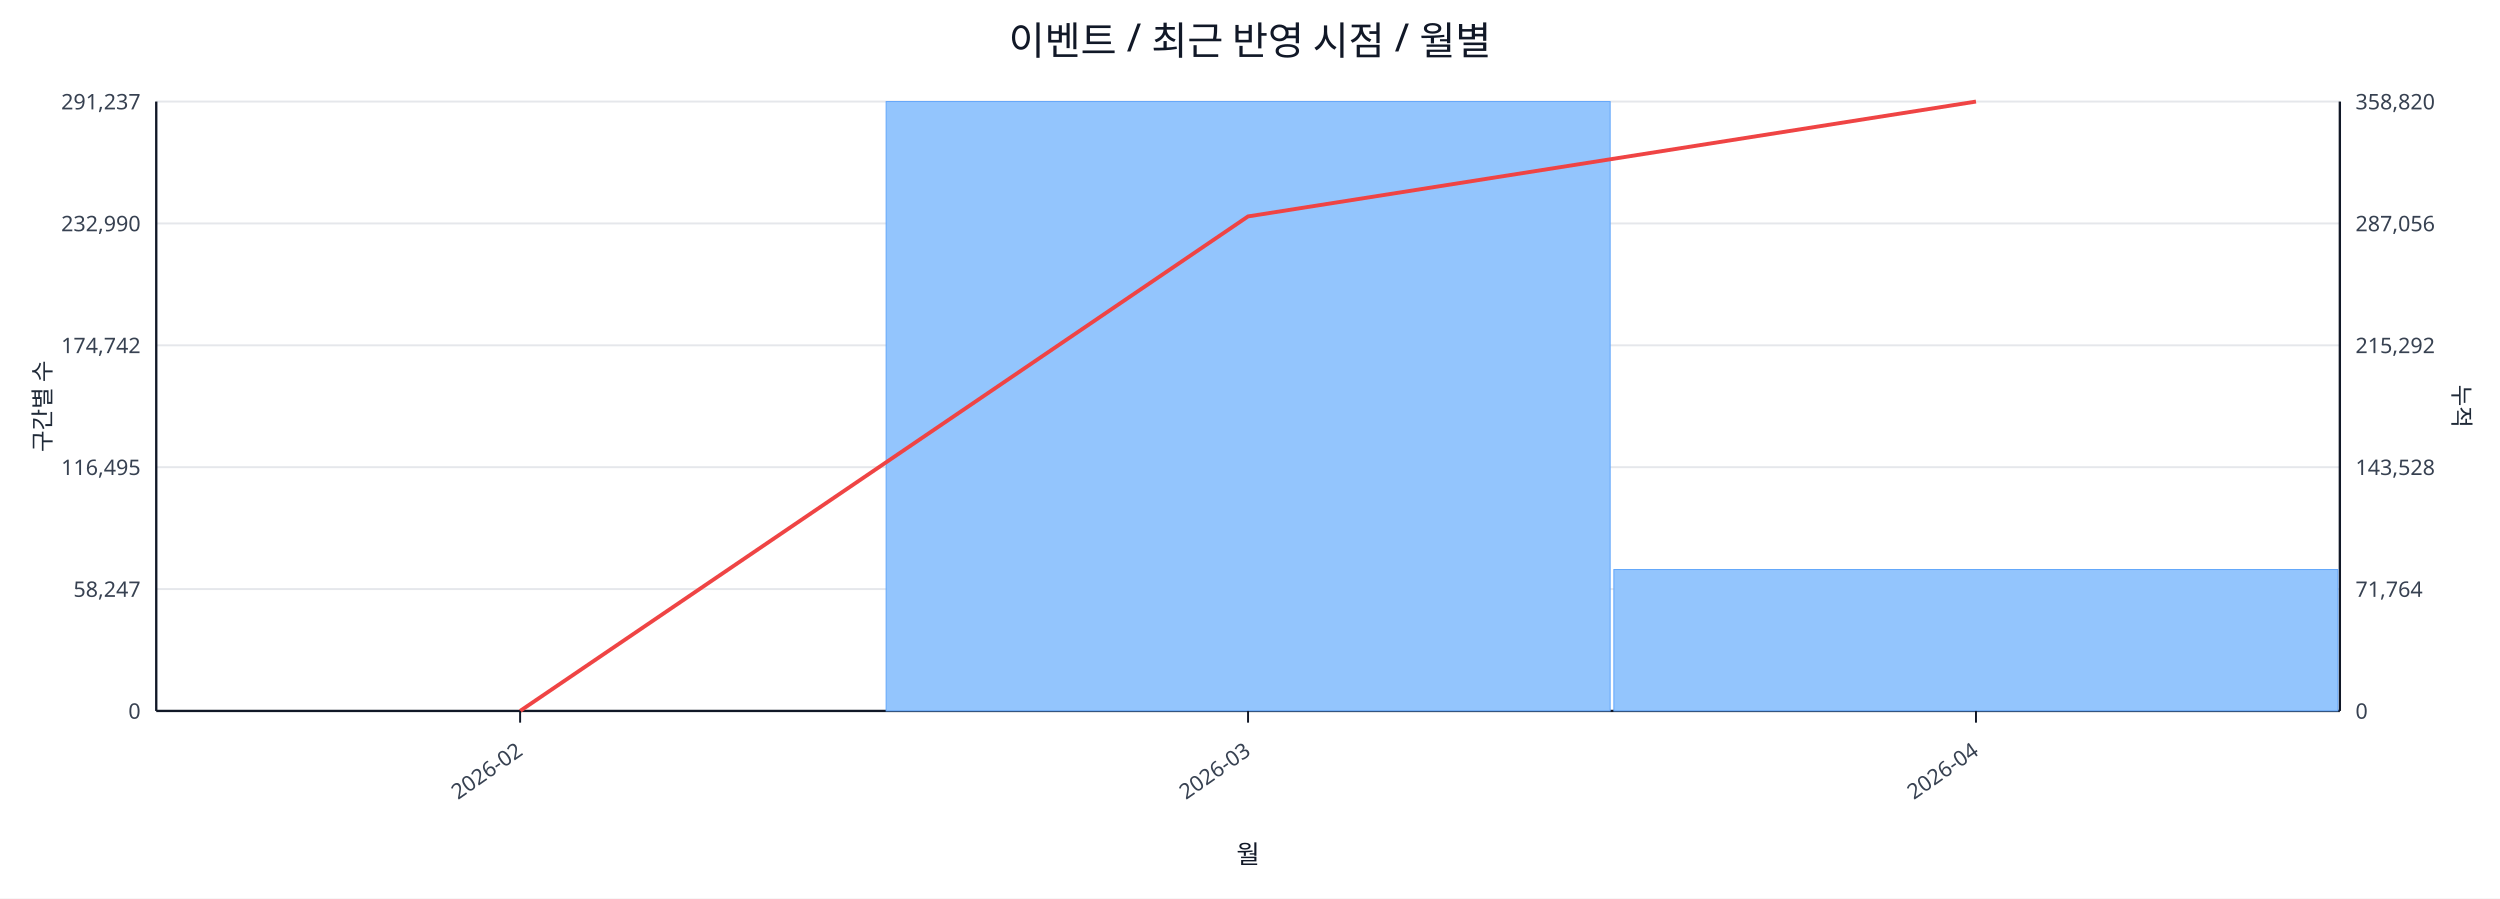
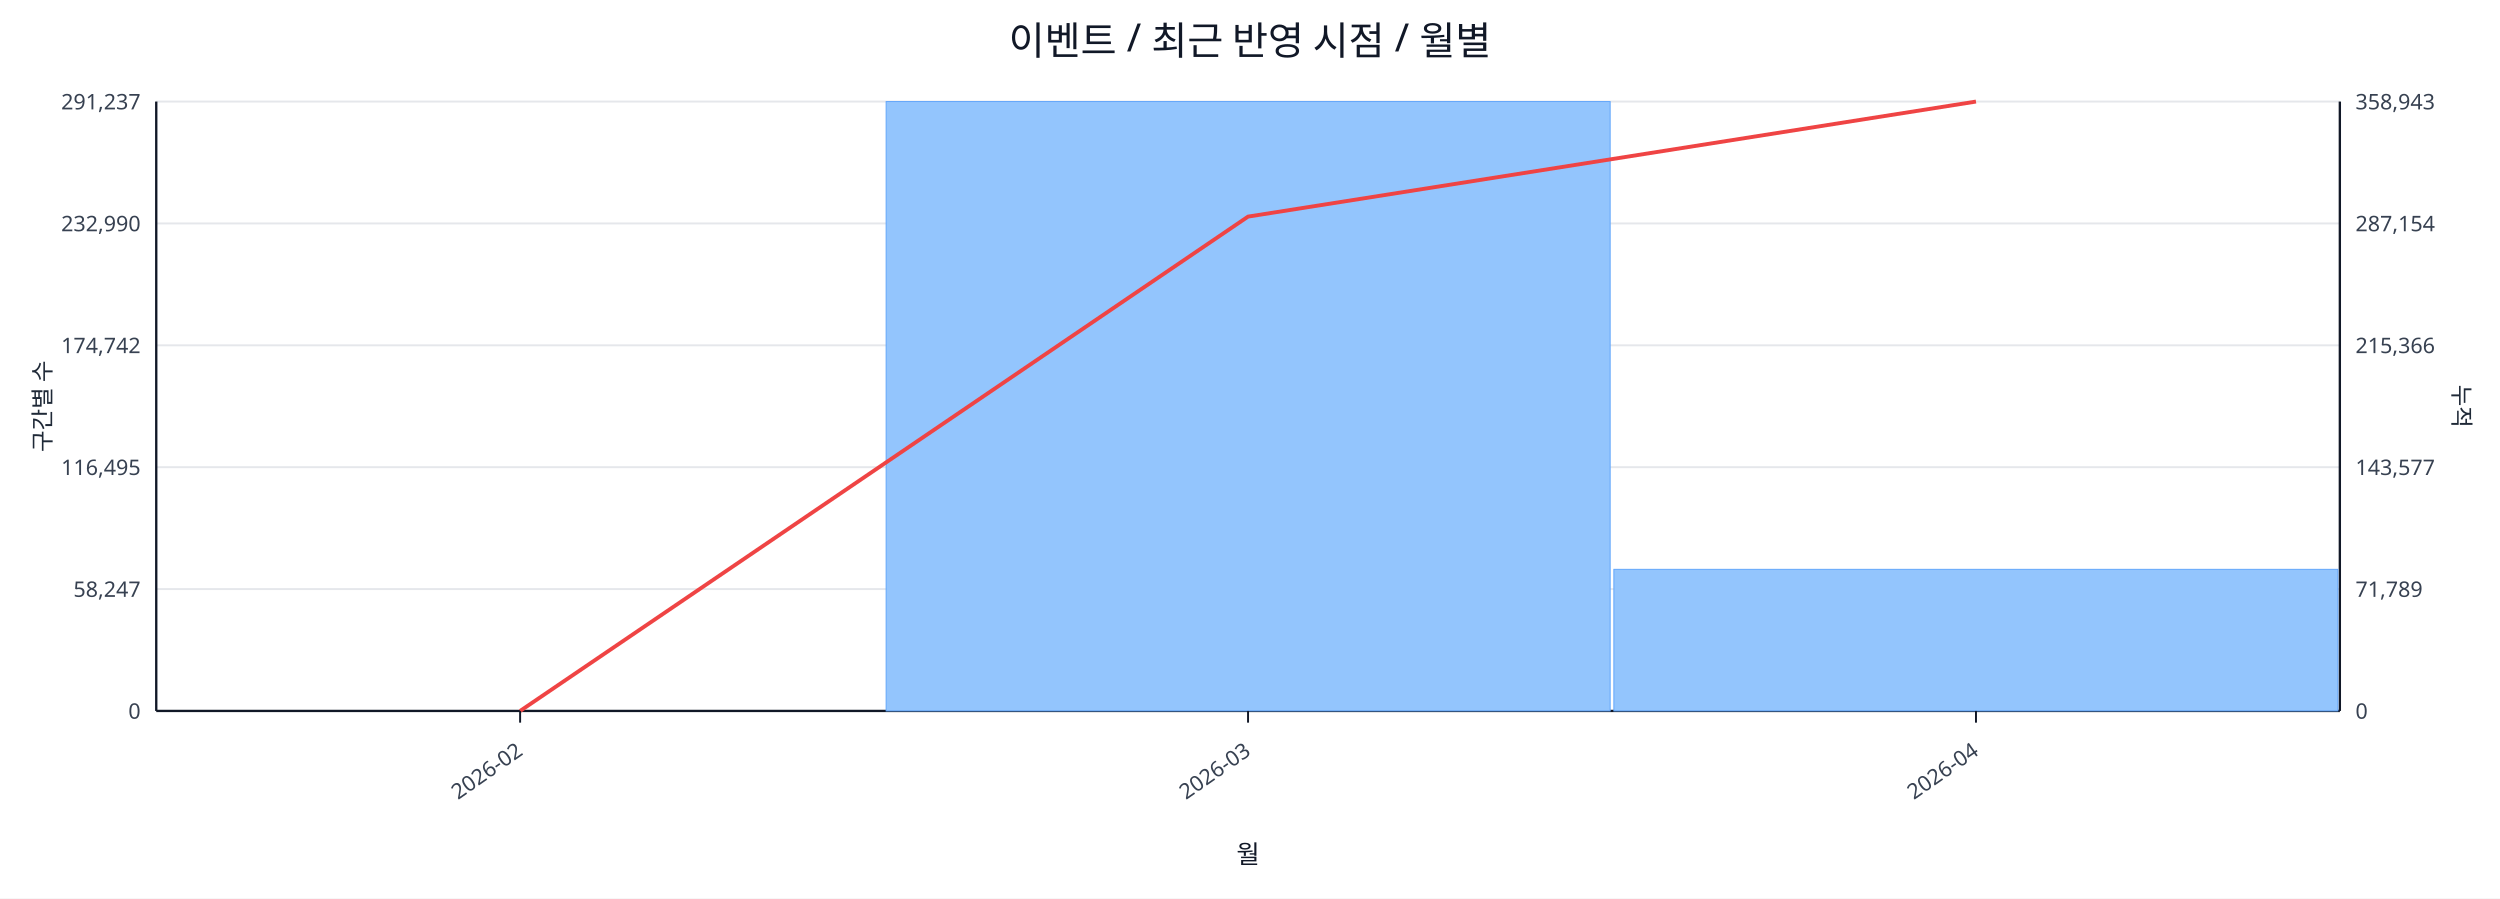
<svg xmlns="http://www.w3.org/2000/svg" width="1280" height="460" viewBox="0 0 1280 460">
  <rect x="0" y="0" width="100%" height="100%" fill="#ffffff" />
  <text x="640.0" y="28" font-size="20" text-anchor="middle" font-family="sans-serif" fill="#111827">이벤트 / 최근 반영 시점 / 월별</text>
  <line x1="80.0" y1="52.0" x2="1198.0" y2="52.0" stroke="#e5e7eb" stroke-width="1" />
  <text x="72.0" y="56.0" font-size="11" text-anchor="end" font-family="sans-serif" fill="#374151">291,237</text>
-   <text x="1206.0" y="56.0" font-size="11" text-anchor="start" font-family="sans-serif" fill="#374151">358,820</text>
+   <text x="1206.0" y="56.0" font-size="11" text-anchor="start" font-family="sans-serif" fill="#374151">358,943</text>
  <line x1="80.0" y1="114.4" x2="1198.0" y2="114.4" stroke="#e5e7eb" stroke-width="1" />
  <text x="72.0" y="118.4" font-size="11" text-anchor="end" font-family="sans-serif" fill="#374151">232,990</text>
-   <text x="1206.0" y="118.4" font-size="11" text-anchor="start" font-family="sans-serif" fill="#374151">287,056</text>
+   <text x="1206.0" y="118.4" font-size="11" text-anchor="start" font-family="sans-serif" fill="#374151">287,154</text>
  <line x1="80.0" y1="176.8" x2="1198.0" y2="176.8" stroke="#e5e7eb" stroke-width="1" />
  <text x="72.0" y="180.8" font-size="11" text-anchor="end" font-family="sans-serif" fill="#374151">174,742</text>
-   <text x="1206.0" y="180.8" font-size="11" text-anchor="start" font-family="sans-serif" fill="#374151">215,292</text>
+   <text x="1206.0" y="180.8" font-size="11" text-anchor="start" font-family="sans-serif" fill="#374151">215,366</text>
  <line x1="80.0" y1="239.2" x2="1198.0" y2="239.2" stroke="#e5e7eb" stroke-width="1" />
  <text x="72.0" y="243.2" font-size="11" text-anchor="end" font-family="sans-serif" fill="#374151">116,495</text>
-   <text x="1206.0" y="243.2" font-size="11" text-anchor="start" font-family="sans-serif" fill="#374151">143,528</text>
+   <text x="1206.0" y="243.2" font-size="11" text-anchor="start" font-family="sans-serif" fill="#374151">143,577</text>
  <line x1="80.0" y1="301.6" x2="1198.0" y2="301.6" stroke="#e5e7eb" stroke-width="1" />
  <text x="72.0" y="305.6" font-size="11" text-anchor="end" font-family="sans-serif" fill="#374151">58,247</text>
-   <text x="1206.0" y="305.6" font-size="11" text-anchor="start" font-family="sans-serif" fill="#374151">71,764</text>
+   <text x="1206.0" y="305.6" font-size="11" text-anchor="start" font-family="sans-serif" fill="#374151">71,789</text>
  <line x1="80.0" y1="364.0" x2="1198.0" y2="364.0" stroke="#e5e7eb" stroke-width="1" />
  <text x="72.0" y="368.0" font-size="11" text-anchor="end" font-family="sans-serif" fill="#374151">0</text>
  <text x="1206.0" y="368.0" font-size="11" text-anchor="start" font-family="sans-serif" fill="#374151">0</text>
  <line x1="80.0" y1="364.0" x2="1198.0" y2="364.0" stroke="#111827" stroke-width="1.2" />
  <line x1="80.0" y1="52.0" x2="80.0" y2="364.0" stroke="#111827" stroke-width="1.2" />
  <line x1="1198.0" y1="52.0" x2="1198.0" y2="364.0" stroke="#111827" stroke-width="1.2" />
  <rect x="81.0" y="364.0" width="370.7" height="0.0" fill="#93c5fd" stroke="#60a5fa" stroke-width="0.5" />
  <rect x="453.7" y="52.0" width="370.7" height="312.0" fill="#93c5fd" stroke="#60a5fa" stroke-width="0.5" />
-   <rect x="826.3" y="291.6" width="370.7" height="72.4" fill="#93c5fd" stroke="#60a5fa" stroke-width="0.5" />
-   <polyline fill="none" stroke="#ef4444" stroke-width="2" points="266.3,364.0 639.0,110.8 1011.7,52.0" />
+   <rect x="826.3" y="291.5" width="370.7" height="72.5" fill="#93c5fd" stroke="#60a5fa" stroke-width="0.5" />
+   <polyline fill="none" stroke="#ef4444" stroke-width="2" points="266.3,364.0 639.0,110.9 1011.7,52.0" />
  <line x1="266.3" y1="364.0" x2="266.3" y2="370.0" stroke="#111827" stroke-width="1" />
  <text x="268.3" y="386.0" font-size="11" text-anchor="end" transform="rotate(-35 268.3 386.0)" font-family="sans-serif" fill="#374151">2026-02</text>
  <line x1="639.0" y1="364.0" x2="639.0" y2="370.0" stroke="#111827" stroke-width="1" />
  <text x="641.0" y="386.0" font-size="11" text-anchor="end" transform="rotate(-35 641.0 386.0)" font-family="sans-serif" fill="#374151">2026-03</text>
  <line x1="1011.7" y1="364.0" x2="1011.7" y2="370.0" stroke="#111827" stroke-width="1" />
  <text x="1013.7" y="386.0" font-size="11" text-anchor="end" transform="rotate(-35 1013.7 386.0)" font-family="sans-serif" fill="#374151">2026-04</text>
  <text x="26" y="208.0" font-size="12" transform="rotate(-90 26 208.0)" text-anchor="middle" font-family="sans-serif" fill="#1f2937">구간별 수</text>
  <text x="1256.0" y="208.0" font-size="12" transform="rotate(90 1256.0 208.0)" text-anchor="middle" font-family="sans-serif" fill="#1f2937">누적</text>
  <text x="639.0" y="442.0" font-size="13" text-anchor="middle" font-family="sans-serif" fill="#111827">월</text>
</svg>
